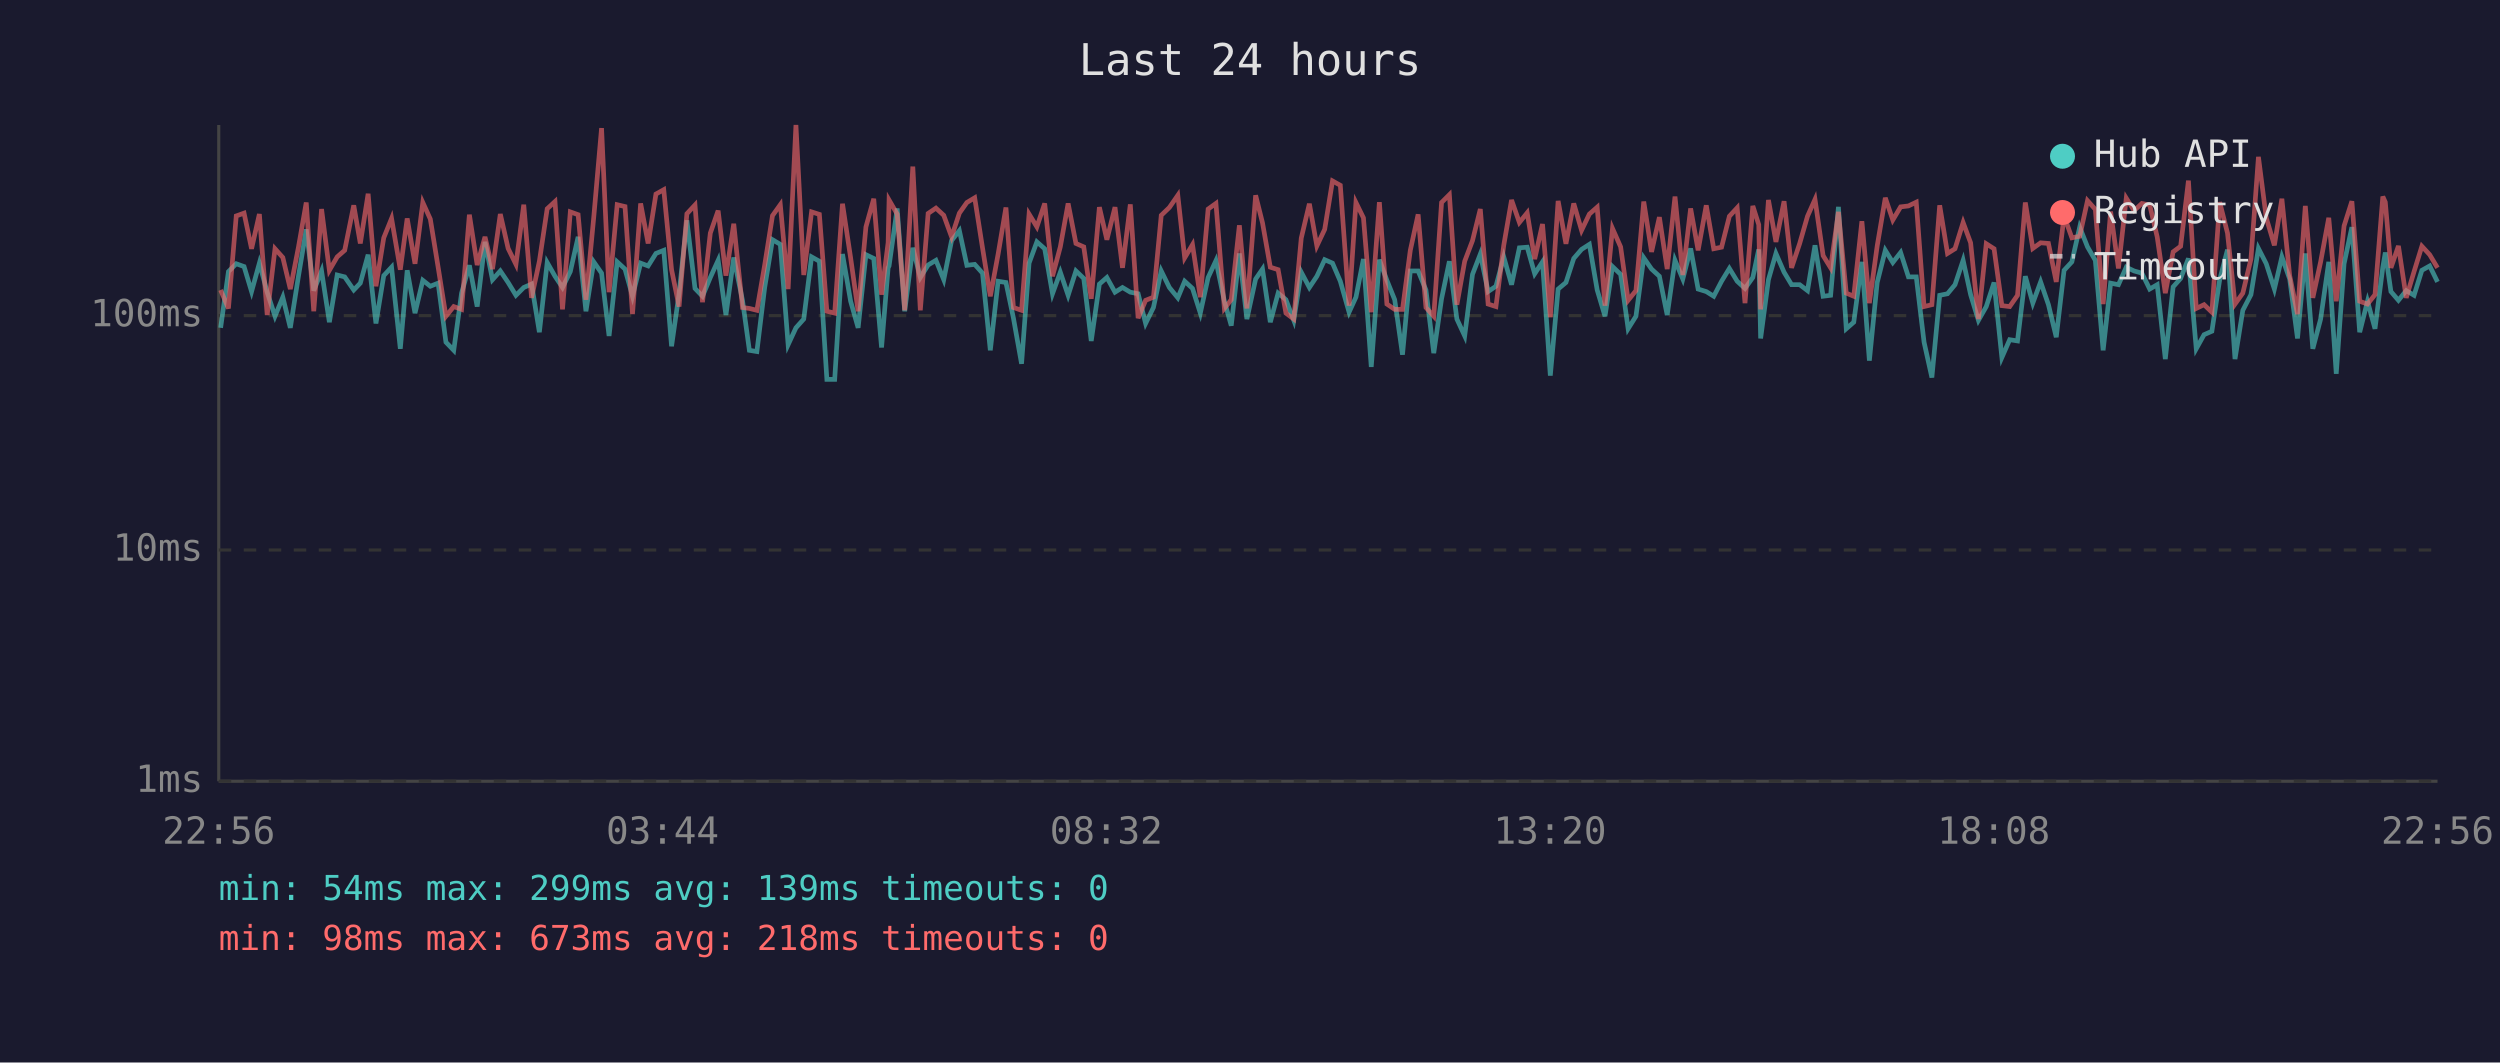
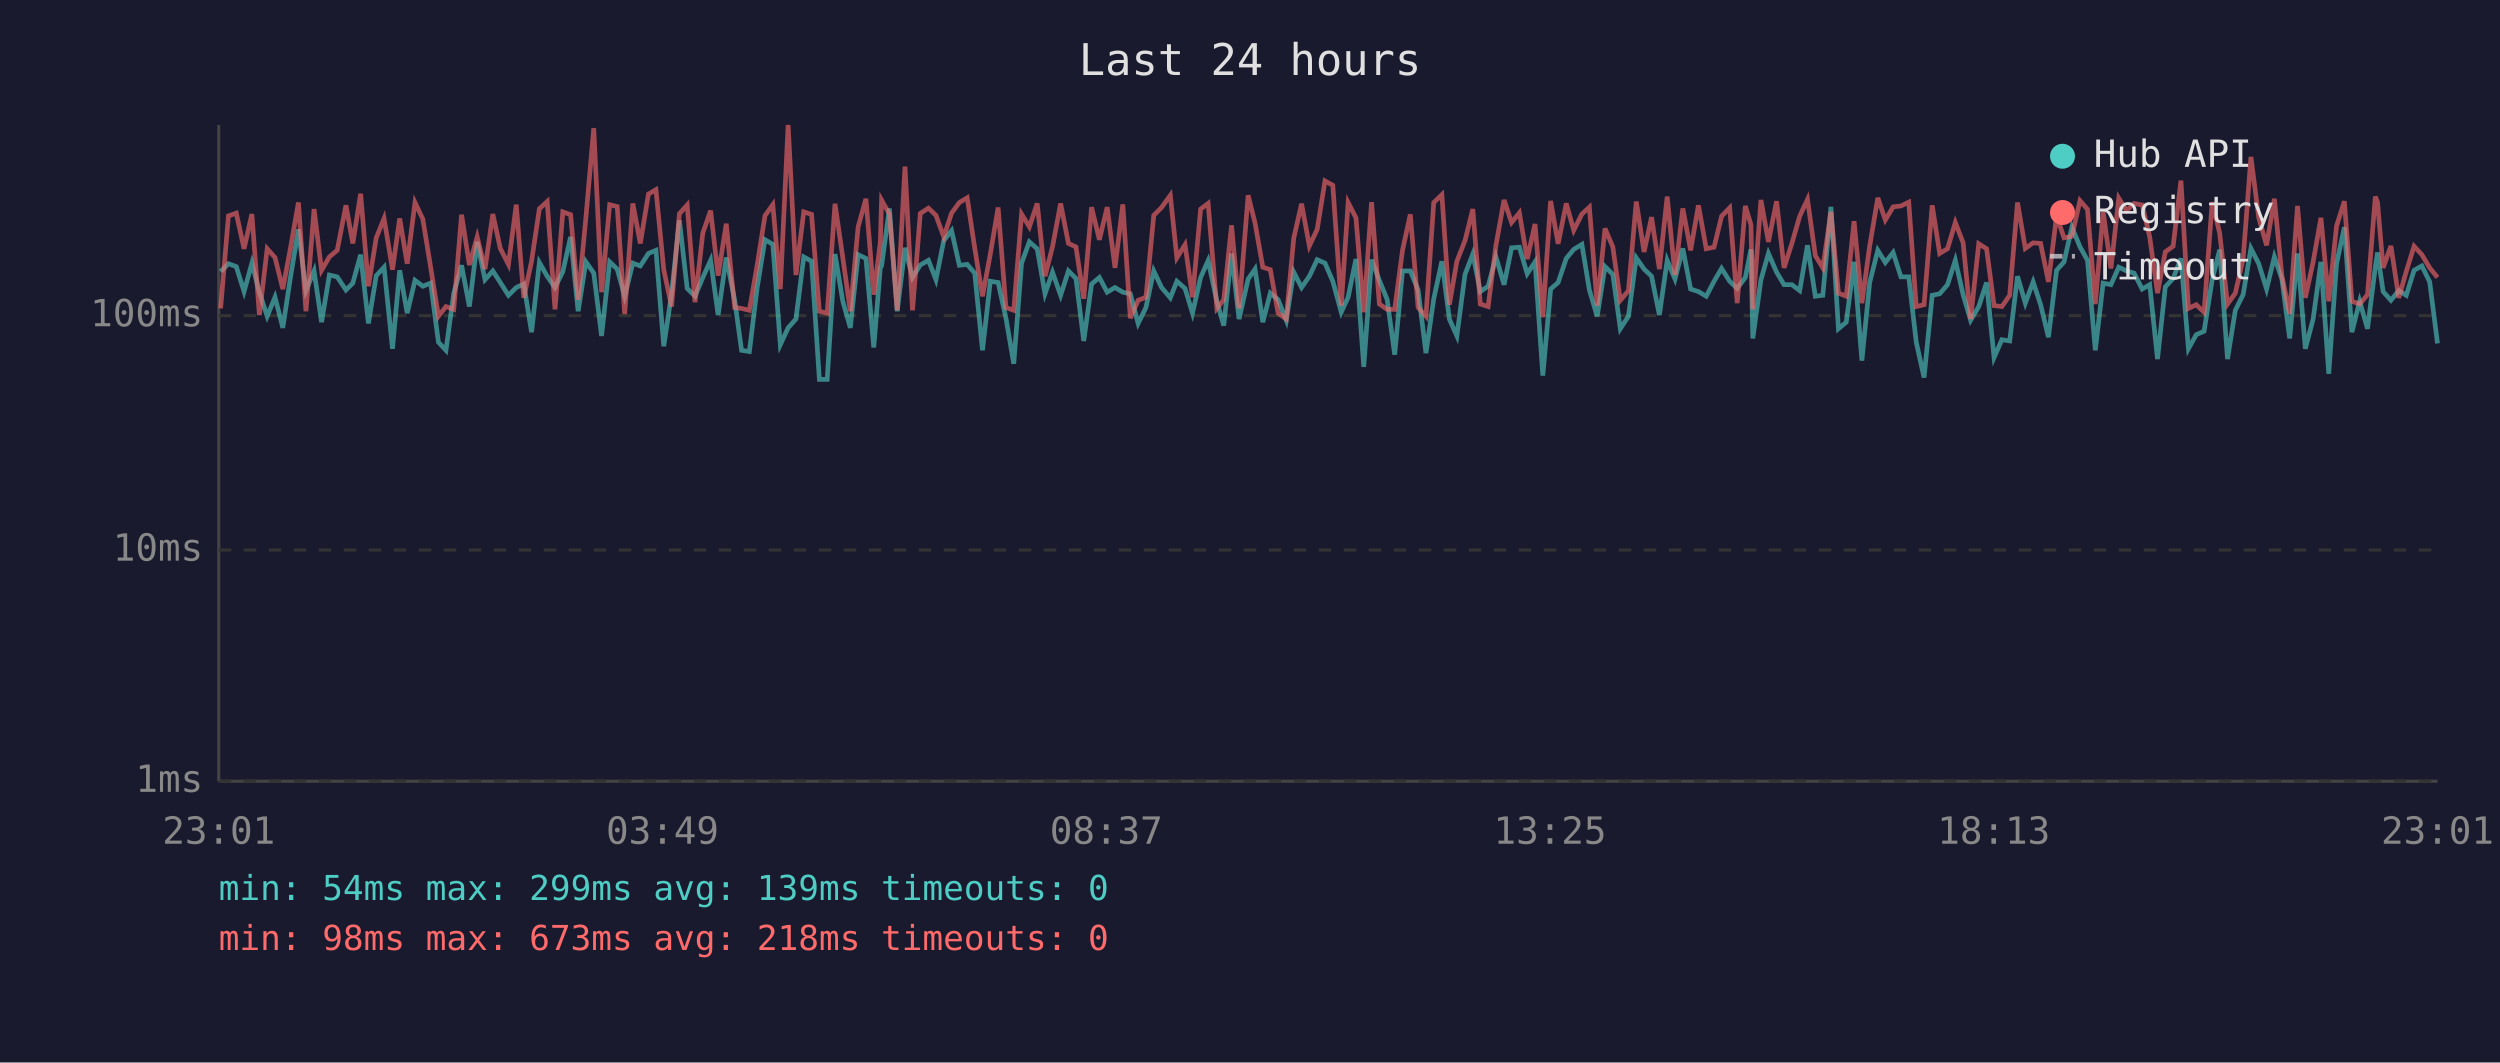
<svg xmlns="http://www.w3.org/2000/svg" viewBox="0 0 800 340" font-family="monospace" font-size="12">
  <rect width="800" height="340" fill="#1a1a2e" />
  <text x="400" y="24" fill="#e0e0e0" font-size="14" text-anchor="middle">Last 24 hours</text>
  <line x1="70" y1="40" x2="70" y2="250" stroke="#444" stroke-width="1" />
  <line x1="70" y1="250" x2="780" y2="250" stroke="#444" stroke-width="1" />
  <line x1="70" y1="250" x2="780" y2="250" stroke="#333" stroke-width="1" stroke-dasharray="4" />
  <text x="65" y="250" fill="#888" text-anchor="end" dominant-baseline="middle">1ms</text>
  <line x1="70" y1="176" x2="780" y2="176" stroke="#333" stroke-width="1" stroke-dasharray="4" />
  <text x="65" y="176" fill="#888" text-anchor="end" dominant-baseline="middle">10ms</text>
  <line x1="70" y1="101" x2="780" y2="101" stroke="#333" stroke-width="1" stroke-dasharray="4" />
  <text x="65" y="101" fill="#888" text-anchor="end" dominant-baseline="middle">100ms</text>
-   <text x="70" y="270" fill="#888" text-anchor="middle">22:56</text>
-   <text x="212" y="270" fill="#888" text-anchor="middle">03:44</text>
-   <text x="354" y="270" fill="#888" text-anchor="middle">08:32</text>
-   <text x="496" y="270" fill="#888" text-anchor="middle">13:20</text>
-   <text x="638" y="270" fill="#888" text-anchor="middle">18:08</text>
-   <text x="780" y="270" fill="#888" text-anchor="middle">22:56</text>
-   <polyline points="70.6,104.9 73.1,86.9 75.6,84.4 78.1,85.3 80.5,93.3 83.0,84.2 85.5,93.5 88.0,101.2 90.5,95.1 92.9,104.9 95.5,88.4 98.0,73.4 100.4,93.0 102.9,86.7 105.4,103.1 107.9,88.0 110.3,88.6 113.2,92.8 115.3,90.6 117.8,81.5 120.3,103.5 122.8,88.2 125.3,85.5 128.1,111.6 130.3,86.5 132.8,100.2 135.3,89.7 137.7,91.6 140.2,90.6 142.7,109.5 145.2,112.1 147.7,93.8 150.2,84.9 152.7,98.1 155.2,77.4 157.6,89.5 160.1,86.7 162.6,90.4 165.1,94.5 167.6,92.0 170.1,90.9 172.6,106.3 175.1,84.0 177.6,88.4 180.0,92.0 182.5,86.9 185.0,75.8 187.5,99.6 190.0,83.8 192.5,87.4 194.9,107.5 197.5,83.8 200.0,86.1 202.4,94.8 205.0,84.2 207.4,85.1 209.9,81.1 212.4,80.1 214.9,110.8 217.3,94.0 219.8,70.5 222.4,92.3 224.8,94.8 227.3,88.8 229.8,83.3 232.3,100.8 234.8,82.4 237.6,96.1 239.8,112.1 242.2,112.5 244.7,92.0 247.2,76.7 249.7,78.2 252.2,110.3 254.7,104.9 257.2,102.1 259.7,82.2 262.2,83.6 264.6,121.4 267.1,121.4 269.6,81.3 272.2,96.4 274.6,104.9 277.1,81.5 279.6,82.7 282.1,111.2 284.2,85.7 284.5,85.1 287.1,66.7 289.5,99.6 292.1,79.3 294.5,88.8 297.0,84.8 299.5,83.3 302.0,89.5 304.5,77.0 307.0,73.8 309.4,84.9 311.9,84.6 314.4,87.4 316.9,112.1 319.4,90.0 321.9,90.4 324.3,101.8 326.9,116.4 329.3,84.2 331.8,77.4 334.3,79.6 336.8,94.0 339.3,87.1 341.8,94.5 344.3,86.7 346.8,89.1 349.2,109.1 351.8,90.9 354.2,88.8 356.8,93.5 359.2,92.0 361.7,93.5 364.2,94.0 366.6,103.5 369.1,98.4 371.6,86.7 374.2,92.0 376.9,95.3 379.1,90.0 381.6,92.3 384.1,100.2 386.6,88.8 389.1,83.4 391.8,96.4 394.0,104.2 396.6,81.1 399.0,102.1 401.8,89.3 404.0,86.1 406.5,103.1 409.0,93.8 411.5,95.9 414.0,102.5 416.4,87.1 419.0,92.0 421.4,88.4 423.9,83.1 426.4,84.2 428.9,90.0 431.7,99.9 433.9,95.1 436.3,82.9 438.8,117.4 441.4,83.1 443.8,89.7 446.3,95.9 448.8,113.5 451.3,86.7 453.8,86.7 456.3,92.8 458.8,113.0 461.3,95.6 463.8,83.6 466.2,102.1 468.7,107.5 471.2,87.8 473.7,81.3 476.2,93.3 478.7,91.6 481.2,82.2 483.7,91.1 486.2,79.3 488.7,79.1 491.1,87.6 493.6,83.8 496.1,120.2 498.6,92.5 501.1,90.4 503.6,82.7 506.1,79.8 508.6,78.2 511.1,92.8 513.6,101.2 516.0,85.3 518.6,87.8 521.0,105.2 523.5,101.2 526.0,82.5 528.5,86.1 531.0,88.4 533.5,100.8 536.0,83.3 538.5,89.3 541.0,79.5 543.4,92.5 546.0,93.3 548.4,94.8 550.9,90.0 553.4,85.9 555.9,90.0 558.4,92.3 560.9,88.8 562.8,79.8 563.4,108.3 565.9,89.5 568.3,81.1 570.9,87.1 573.3,91.1 575.9,91.1 578.4,93.0 580.8,78.5 583.4,94.8 585.8,94.5 588.3,66.2 590.8,105.2 593.2,103.1 595.8,83.8 598.2,115.4 600.7,90.4 603.3,80.1 605.7,84.0 608.2,80.8 610.7,88.6 613.2,88.6 615.7,109.5 618.2,120.8 620.7,94.5 623.2,94.0 625.6,91.1 628.2,83.3 630.6,94.3 633.1,102.5 635.6,98.1 638.1,90.4 640.6,114.4 643.1,108.7 645.6,109.1 648.1,88.4 650.5,97.0 653.0,90.2 655.5,97.5 658.0,107.9 660.5,86.5 663.0,83.8 665.5,72.7 668.0,79.0 670.5,83.3 673.0,112.1 675.4,90.6 677.9,91.1 680.4,85.5 682.9,86.7 685.4,87.4 687.9,92.5 690.3,91.1 692.9,114.9 695.4,91.8 697.8,89.1 700.3,82.7 702.8,111.6 705.3,107.1 707.8,106.0 710.3,89.5 712.8,79.9 715.2,114.9 717.7,99.3 720.3,94.3 722.7,79.5 725.2,84.4 727.8,92.5 730.2,82.2 732.7,89.3 735.2,108.3 737.7,81.1 740.1,111.6 742.6,102.1 745.2,83.8 747.6,119.6 750.1,84.4 752.6,72.7 755.1,106.3 757.6,96.4 760.0,105.2 762.5,85.5 763.3,80.8 765.1,93.3 767.5,96.1 770.0,93.0 772.5,94.5 775.0,86.5 777.5,85.1 780.0,90.2" fill="none" stroke="#4ecdc4" stroke-width="1.5" opacity="0.6" />
-   <polyline points="70.6,92.8 73.1,98.7 75.6,69.1 78.1,68.2 80.5,79.6 83.0,68.5 85.5,100.8 88.0,79.6 90.5,82.4 92.9,92.5 95.5,79.1 98.0,64.8 100.4,99.6 102.9,66.9 105.4,86.5 107.9,82.2 110.3,80.1 113.2,65.7 115.3,77.9 117.8,62.0 120.3,91.6 122.8,76.1 125.3,69.9 128.1,86.3 130.3,69.9 132.8,84.4 135.3,64.8 137.7,70.1 140.2,85.5 142.7,101.2 145.2,98.1 147.7,99.0 150.2,68.7 152.7,84.8 155.2,75.8 157.6,86.1 160.1,68.5 162.6,79.5 165.1,84.6 167.6,65.5 170.1,95.3 172.6,83.6 175.1,66.8 177.6,64.5 180.0,99.0 182.5,67.8 185.0,68.7 187.5,95.9 190.0,69.5 192.5,41.0 194.9,93.5 197.5,65.5 200.0,66.1 202.4,100.5 205.0,65.1 207.4,77.9 209.9,62.1 212.4,60.7 214.9,86.3 217.3,98.1 219.8,68.4 222.4,65.6 224.8,96.7 227.3,74.6 229.8,67.4 232.3,88.2 234.8,71.6 237.6,98.4 239.8,98.7 242.2,99.3 244.7,84.8 247.2,69.0 249.7,65.5 252.2,92.5 254.7,40.0 257.2,88.0 259.7,67.8 262.2,68.6 264.6,99.6 267.1,100.2 269.6,65.2 272.2,82.5 274.6,99.6 277.1,72.6 279.6,63.6 282.1,94.3 284.2,77.6 284.5,64.0 287.1,68.5 289.5,99.3 292.1,53.3 294.5,99.3 297.0,68.3 299.5,66.6 302.0,68.9 304.5,75.8 307.0,68.2 309.4,64.8 311.9,63.3 314.4,79.3 316.9,94.8 319.4,81.3 321.9,66.4 324.3,98.4 326.9,99.3 329.3,68.5 331.8,72.6 334.3,65.1 336.8,88.4 339.3,79.0 341.8,65.1 344.3,77.9 346.8,79.0 349.2,95.6 351.8,66.3 354.2,76.7 356.8,66.3 359.2,85.7 361.7,65.4 364.2,101.8 366.6,96.1 369.1,95.1 371.6,68.9 374.2,66.4 376.9,62.5 379.1,82.5 381.6,78.3 384.1,95.1 386.6,66.9 389.1,65.1 391.8,98.7 394.0,95.9 396.6,72.1 399.0,98.7 401.8,62.5 404.0,71.3 406.5,85.5 409.0,86.3 411.5,100.2 414.0,102.1 416.4,76.2 419.0,65.2 421.4,78.7 423.9,73.4 426.4,57.9 428.9,59.3 431.7,97.8 433.9,64.8 436.3,69.7 438.8,99.9 441.4,64.7 443.8,97.3 446.3,99.0 448.8,99.0 451.3,80.1 453.8,68.6 456.3,98.4 458.8,101.2 461.3,64.8 463.8,62.3 466.2,97.5 468.7,83.6 471.2,77.0 473.7,66.9 476.2,97.3 478.7,98.1 481.2,78.5 483.7,64.0 486.2,71.2 488.7,68.1 491.1,82.9 493.6,71.7 496.1,101.5 498.6,64.3 501.1,78.0 503.6,65.1 506.1,73.7 508.6,68.5 511.1,66.3 513.6,97.8 516.0,73.1 518.6,79.0 521.0,96.1 523.5,93.0 526.0,64.5 528.5,80.6 531.0,69.5 533.5,86.1 536.0,62.9 538.5,88.0 541.0,66.7 543.4,80.1 546.0,65.7 548.4,79.6 550.9,79.1 553.4,69.2 555.9,66.5 558.4,97.0 560.9,65.9 562.8,71.9 563.4,99.0 565.9,64.0 568.3,77.4 570.9,64.4 573.3,85.7 575.9,77.9 578.4,69.2 580.8,63.8 583.4,81.8 585.8,85.7 588.3,67.8 590.8,93.8 593.2,94.8 595.8,70.8 598.2,97.0 600.7,78.7 603.3,63.3 605.7,70.4 608.2,66.2 610.7,65.9 613.2,64.7 615.7,98.1 618.2,97.5 620.7,65.7 623.2,81.1 625.6,79.6 628.2,71.2 630.6,77.7 633.1,102.1 635.6,78.0 638.1,79.6 640.6,97.8 643.1,98.1 645.6,94.5 648.1,64.8 650.5,79.5 653.0,77.7 655.5,77.9 658.0,90.2 660.5,69.1 663.0,76.1 665.5,75.6 668.0,64.2 670.5,67.0 673.0,97.3 675.4,67.7 677.9,85.9 680.4,63.4 682.9,67.4 685.4,65.1 687.9,65.6 690.3,75.8 692.9,93.8 695.4,80.6 697.8,78.8 700.3,57.8 702.8,98.7 705.3,97.5 707.8,99.9 710.3,64.7 712.8,74.6 715.2,97.3 717.7,93.8 720.3,82.9 722.7,50.2 725.2,69.7 727.8,78.5 730.2,63.6 732.7,88.2 735.2,100.5 737.7,65.9 740.1,95.3 742.6,83.8 745.2,69.7 747.6,96.4 750.1,72.3 752.6,64.4 755.1,96.4 757.6,97.3 760.0,94.3 762.5,62.9 763.3,64.7 765.1,85.7 767.5,78.7 770.0,95.3 772.5,86.9 775.0,78.8 777.5,81.5 780.0,85.7" fill="none" stroke="#ff6b6b" stroke-width="1.5" opacity="0.6" />
+   <text x="70" y="270" fill="#888" text-anchor="middle">23:01</text>
+   <text x="212" y="270" fill="#888" text-anchor="middle">03:49</text>
+   <text x="354" y="270" fill="#888" text-anchor="middle">08:37</text>
+   <text x="496" y="270" fill="#888" text-anchor="middle">13:25</text>
+   <text x="638" y="270" fill="#888" text-anchor="middle">18:13</text>
+   <text x="780" y="270" fill="#888" text-anchor="middle">23:01</text>
+   <polyline points="70.6,86.9 73.1,84.4 75.6,85.3 78.1,93.3 80.6,84.2 83.0,93.5 85.5,101.2 88.0,95.1 90.5,104.9 93.0,88.4 95.5,73.4 97.9,93.0 100.5,86.7 102.9,103.1 105.4,88.0 107.9,88.6 110.7,92.8 112.9,90.6 115.4,81.5 117.9,103.5 120.4,88.2 122.9,85.5 125.6,111.6 127.9,86.5 130.3,100.2 132.8,89.7 135.3,91.6 137.8,90.6 140.3,109.5 142.7,112.1 145.2,93.8 147.7,84.9 150.2,98.1 152.7,77.4 155.2,89.5 157.7,86.7 160.1,90.4 162.7,94.5 165.2,92.0 167.6,90.9 170.1,106.3 172.6,84.0 175.1,88.4 177.6,92.0 180.1,86.9 182.6,75.8 185.0,99.6 187.5,83.8 190.0,87.4 192.5,107.5 195.1,83.8 197.5,86.1 199.9,94.8 202.5,84.2 204.9,85.1 207.5,81.1 209.9,80.1 212.4,110.8 214.9,94.0 217.4,70.5 219.9,92.3 222.4,94.8 224.9,88.8 227.4,83.3 229.8,100.8 232.4,82.4 235.1,96.1 237.3,112.1 239.8,112.5 242.3,92.0 244.8,76.7 247.3,78.2 249.7,110.3 252.2,104.9 254.7,102.1 257.2,82.2 259.7,83.6 262.2,121.4 264.7,121.4 267.2,81.3 269.7,96.4 272.1,104.9 274.6,81.5 277.1,82.7 279.6,111.2 281.7,85.7 282.1,85.1 284.6,66.7 287.1,99.6 289.6,79.3 292.0,88.8 294.5,84.8 297.1,83.3 299.5,89.5 302.0,77.0 304.5,73.8 307.0,84.9 309.5,84.6 311.9,87.4 314.4,112.1 316.9,90.0 319.4,90.4 321.9,101.8 324.4,116.4 326.9,84.2 329.4,77.4 331.9,79.6 334.4,94.0 336.8,87.1 339.4,94.5 341.9,86.7 344.3,89.1 346.8,109.1 349.3,90.9 351.8,88.8 354.3,93.5 356.8,92.0 359.3,93.5 361.7,94.0 364.2,103.5 366.7,98.4 369.2,86.7 371.7,92.0 374.5,95.3 376.6,90.0 379.2,92.3 381.6,100.2 384.2,88.8 386.6,83.4 389.4,96.4 391.6,104.2 394.1,81.1 396.5,102.1 399.4,89.3 401.6,86.1 404.1,103.1 406.5,93.8 409.0,95.9 411.6,102.5 414.0,87.1 416.5,92.0 419.0,88.4 421.5,83.1 424.0,84.2 426.5,90.0 429.2,99.9 431.4,95.1 433.9,82.9 436.4,117.4 438.9,83.1 441.4,89.7 443.9,95.9 446.3,113.5 448.8,86.7 451.3,86.7 453.8,92.8 456.3,113.0 458.8,95.6 461.4,83.6 463.8,102.1 466.2,107.5 468.8,87.8 471.3,81.3 473.7,93.3 476.2,91.6 478.7,82.2 481.3,91.1 483.7,79.3 486.2,79.1 488.7,87.6 491.2,83.8 493.7,120.2 496.2,92.5 498.6,90.4 501.2,82.7 503.6,79.8 506.2,78.2 508.6,92.8 511.1,101.2 513.6,85.3 516.1,87.8 518.5,105.2 521.1,101.2 523.6,82.5 526.1,86.1 528.5,88.4 531.0,100.8 533.5,83.3 536.0,89.3 538.5,79.5 541.0,92.5 543.5,93.3 546.0,94.8 548.5,90.0 550.9,85.9 553.5,90.0 555.9,92.3 558.5,88.8 560.3,79.8 560.9,108.3 563.5,89.5 565.9,81.1 568.5,87.1 570.9,91.1 573.4,91.1 575.9,93.0 578.4,78.5 580.9,94.8 583.3,94.5 585.9,66.2 588.3,105.2 590.8,103.1 593.3,83.8 595.8,115.4 598.3,90.4 600.9,80.1 603.3,84.0 605.8,80.8 608.3,88.6 610.8,88.6 613.2,109.5 615.7,120.8 618.3,94.5 620.7,94.0 623.2,91.1 625.7,83.3 628.2,94.3 630.6,102.5 633.2,98.1 635.7,90.4 638.1,114.4 640.6,108.7 643.1,109.1 645.6,88.4 648.1,97.0 650.6,90.2 653.0,97.5 655.5,107.9 658.1,86.5 660.5,83.8 663.0,72.7 665.6,79.0 668.0,83.3 670.5,112.1 673.0,90.6 675.5,91.1 678.0,85.5 680.5,86.7 682.9,87.4 685.5,92.5 687.9,91.1 690.4,114.9 692.9,91.8 695.4,89.1 697.9,82.7 700.3,111.6 702.8,107.1 705.3,106.0 707.9,89.5 710.3,79.9 712.8,114.9 715.3,99.3 717.8,94.3 720.3,79.5 722.8,84.4 725.3,92.5 727.8,82.2 730.2,89.3 732.7,108.3 735.2,81.1 737.7,111.6 740.2,102.1 742.7,83.8 745.2,119.6 747.7,84.4 750.2,72.7 752.6,106.3 755.1,96.4 757.6,105.2 760.1,85.5 760.8,80.8 762.6,93.3 765.1,96.1 767.6,93.0 770.0,94.5 772.5,86.5 775.0,85.1 777.5,90.2 780.0,109.9" fill="none" stroke="#4ecdc4" stroke-width="1.5" opacity="0.6" />
+   <polyline points="70.6,98.7 73.1,69.1 75.6,68.2 78.1,79.6 80.6,68.5 83.0,100.8 85.5,79.6 88.0,82.4 90.5,92.5 93.0,79.1 95.5,64.8 97.9,99.6 100.5,66.9 102.9,86.5 105.4,82.2 107.9,80.1 110.7,65.7 112.9,77.9 115.4,62.0 117.9,91.6 120.4,76.1 122.9,69.9 125.6,86.3 127.9,69.9 130.3,84.4 132.8,64.8 135.3,70.1 137.8,85.5 140.3,101.2 142.7,98.1 145.2,99.0 147.7,68.7 150.2,84.8 152.7,75.8 155.2,86.1 157.7,68.5 160.1,79.5 162.7,84.6 165.2,65.5 167.6,95.3 170.1,83.6 172.6,66.8 175.1,64.5 177.6,99.0 180.1,67.8 182.6,68.7 185.0,95.9 187.5,69.5 190.0,41.0 192.5,93.5 195.1,65.5 197.5,66.1 199.9,100.5 202.5,65.1 204.9,77.9 207.5,62.1 209.9,60.7 212.4,86.3 214.9,98.1 217.4,68.4 219.9,65.6 222.4,96.7 224.9,74.6 227.4,67.4 229.8,88.2 232.4,71.6 235.1,98.4 237.3,98.7 239.8,99.3 242.3,84.8 244.8,69.0 247.3,65.5 249.7,92.5 252.2,40.0 254.7,88.0 257.2,67.8 259.7,68.6 262.2,99.6 264.7,100.2 267.2,65.2 269.7,82.5 272.1,99.6 274.6,72.6 277.1,63.6 279.6,94.3 281.7,77.6 282.1,64.0 284.6,68.5 287.1,99.3 289.6,53.3 292.0,99.3 294.5,68.3 297.1,66.6 299.5,68.9 302.0,75.8 304.5,68.2 307.0,64.8 309.5,63.3 311.9,79.3 314.4,94.8 316.9,81.3 319.4,66.4 321.9,98.4 324.4,99.3 326.9,68.5 329.4,72.6 331.9,65.1 334.4,88.4 336.8,79.0 339.4,65.1 341.9,77.9 344.3,79.0 346.8,95.6 349.3,66.3 351.8,76.7 354.3,66.3 356.8,85.7 359.3,65.4 361.7,101.8 364.2,96.1 366.7,95.1 369.2,68.9 371.7,66.4 374.5,62.5 376.6,82.5 379.2,78.3 381.6,95.1 384.2,66.9 386.6,65.1 389.4,98.7 391.6,95.9 394.1,72.1 396.5,98.7 399.4,62.5 401.6,71.3 404.1,85.5 406.5,86.3 409.0,100.2 411.6,102.1 414.0,76.2 416.5,65.2 419.0,78.7 421.5,73.4 424.0,57.9 426.5,59.3 429.2,97.8 431.4,64.8 433.9,69.7 436.4,99.9 438.9,64.7 441.4,97.3 443.9,99.0 446.3,99.0 448.8,80.1 451.3,68.6 453.8,98.4 456.3,101.2 458.8,64.8 461.4,62.3 463.8,97.5 466.2,83.6 468.8,77.0 471.3,66.9 473.7,97.3 476.2,98.1 478.7,78.5 481.3,64.0 483.7,71.2 486.2,68.1 488.7,82.9 491.2,71.7 493.7,101.5 496.2,64.3 498.6,78.0 501.2,65.1 503.6,73.7 506.2,68.5 508.6,66.3 511.1,97.8 513.6,73.1 516.1,79.0 518.5,96.1 521.1,93.0 523.6,64.5 526.1,80.6 528.5,69.5 531.0,86.1 533.5,62.9 536.0,88.0 538.5,66.7 541.0,80.1 543.5,65.7 546.0,79.6 548.5,79.1 550.9,69.2 553.5,66.5 555.9,97.0 558.5,65.9 560.3,71.9 560.9,99.0 563.5,64.0 565.9,77.4 568.5,64.4 570.9,85.7 573.4,77.9 575.9,69.2 578.4,63.8 580.9,81.8 583.3,85.7 585.9,67.8 588.3,93.8 590.8,94.8 593.3,70.8 595.8,97.0 598.3,78.7 600.9,63.3 603.3,70.4 605.8,66.2 608.3,65.9 610.8,64.7 613.2,98.1 615.7,97.5 618.3,65.7 620.7,81.1 623.2,79.6 625.7,71.2 628.2,77.7 630.6,102.1 633.2,78.0 635.7,79.6 638.1,97.8 640.6,98.1 643.1,94.5 645.6,64.8 648.1,79.5 650.6,77.7 653.0,77.9 655.5,90.2 658.1,69.1 660.5,76.1 663.0,75.6 665.6,64.2 668.0,67.0 670.5,97.3 673.0,67.7 675.5,85.9 678.0,63.4 680.5,67.4 682.9,65.1 685.5,65.6 687.9,75.8 690.4,93.8 692.9,80.6 695.4,78.8 697.9,57.8 700.3,98.7 702.8,97.5 705.3,99.9 707.9,64.7 710.3,74.6 712.8,97.3 715.3,93.8 717.8,82.9 720.3,50.2 722.8,69.7 725.3,78.5 727.8,63.6 730.2,88.2 732.7,100.5 735.2,65.9 737.7,95.3 740.2,83.8 742.7,69.7 745.2,96.4 747.7,72.3 750.2,64.4 752.6,96.4 755.1,97.3 757.6,94.3 760.1,62.9 760.8,64.7 762.6,85.7 765.1,78.7 767.6,95.3 770.0,86.9 772.5,78.8 775.0,81.5 777.5,85.7 780.0,88.8" fill="none" stroke="#ff6b6b" stroke-width="1.5" opacity="0.6" />
  <circle cx="660" cy="50" r="4" fill="#4ecdc4" />
  <text x="670" y="50" fill="#e0e0e0" dominant-baseline="middle">Hub API</text>
  <circle cx="660" cy="68" r="4" fill="#ff6b6b" />
  <text x="670" y="68" fill="#e0e0e0" dominant-baseline="middle">Registry</text>
  <line x1="656" y1="82" x2="664" y2="82" stroke="#e0e0e0" stroke-width="1.5" stroke-dasharray="4,3" opacity="0.7" />
  <text x="670" y="86" fill="#e0e0e0" dominant-baseline="middle">Timeout</text>
  <text x="70" y="288" fill="#4ecdc4" font-size="11">min: 54ms  max: 299ms  avg: 139ms  timeouts: 0</text>
  <text x="70" y="304" fill="#ff6b6b" font-size="11">min: 98ms  max: 673ms  avg: 218ms  timeouts: 0</text>
</svg>
